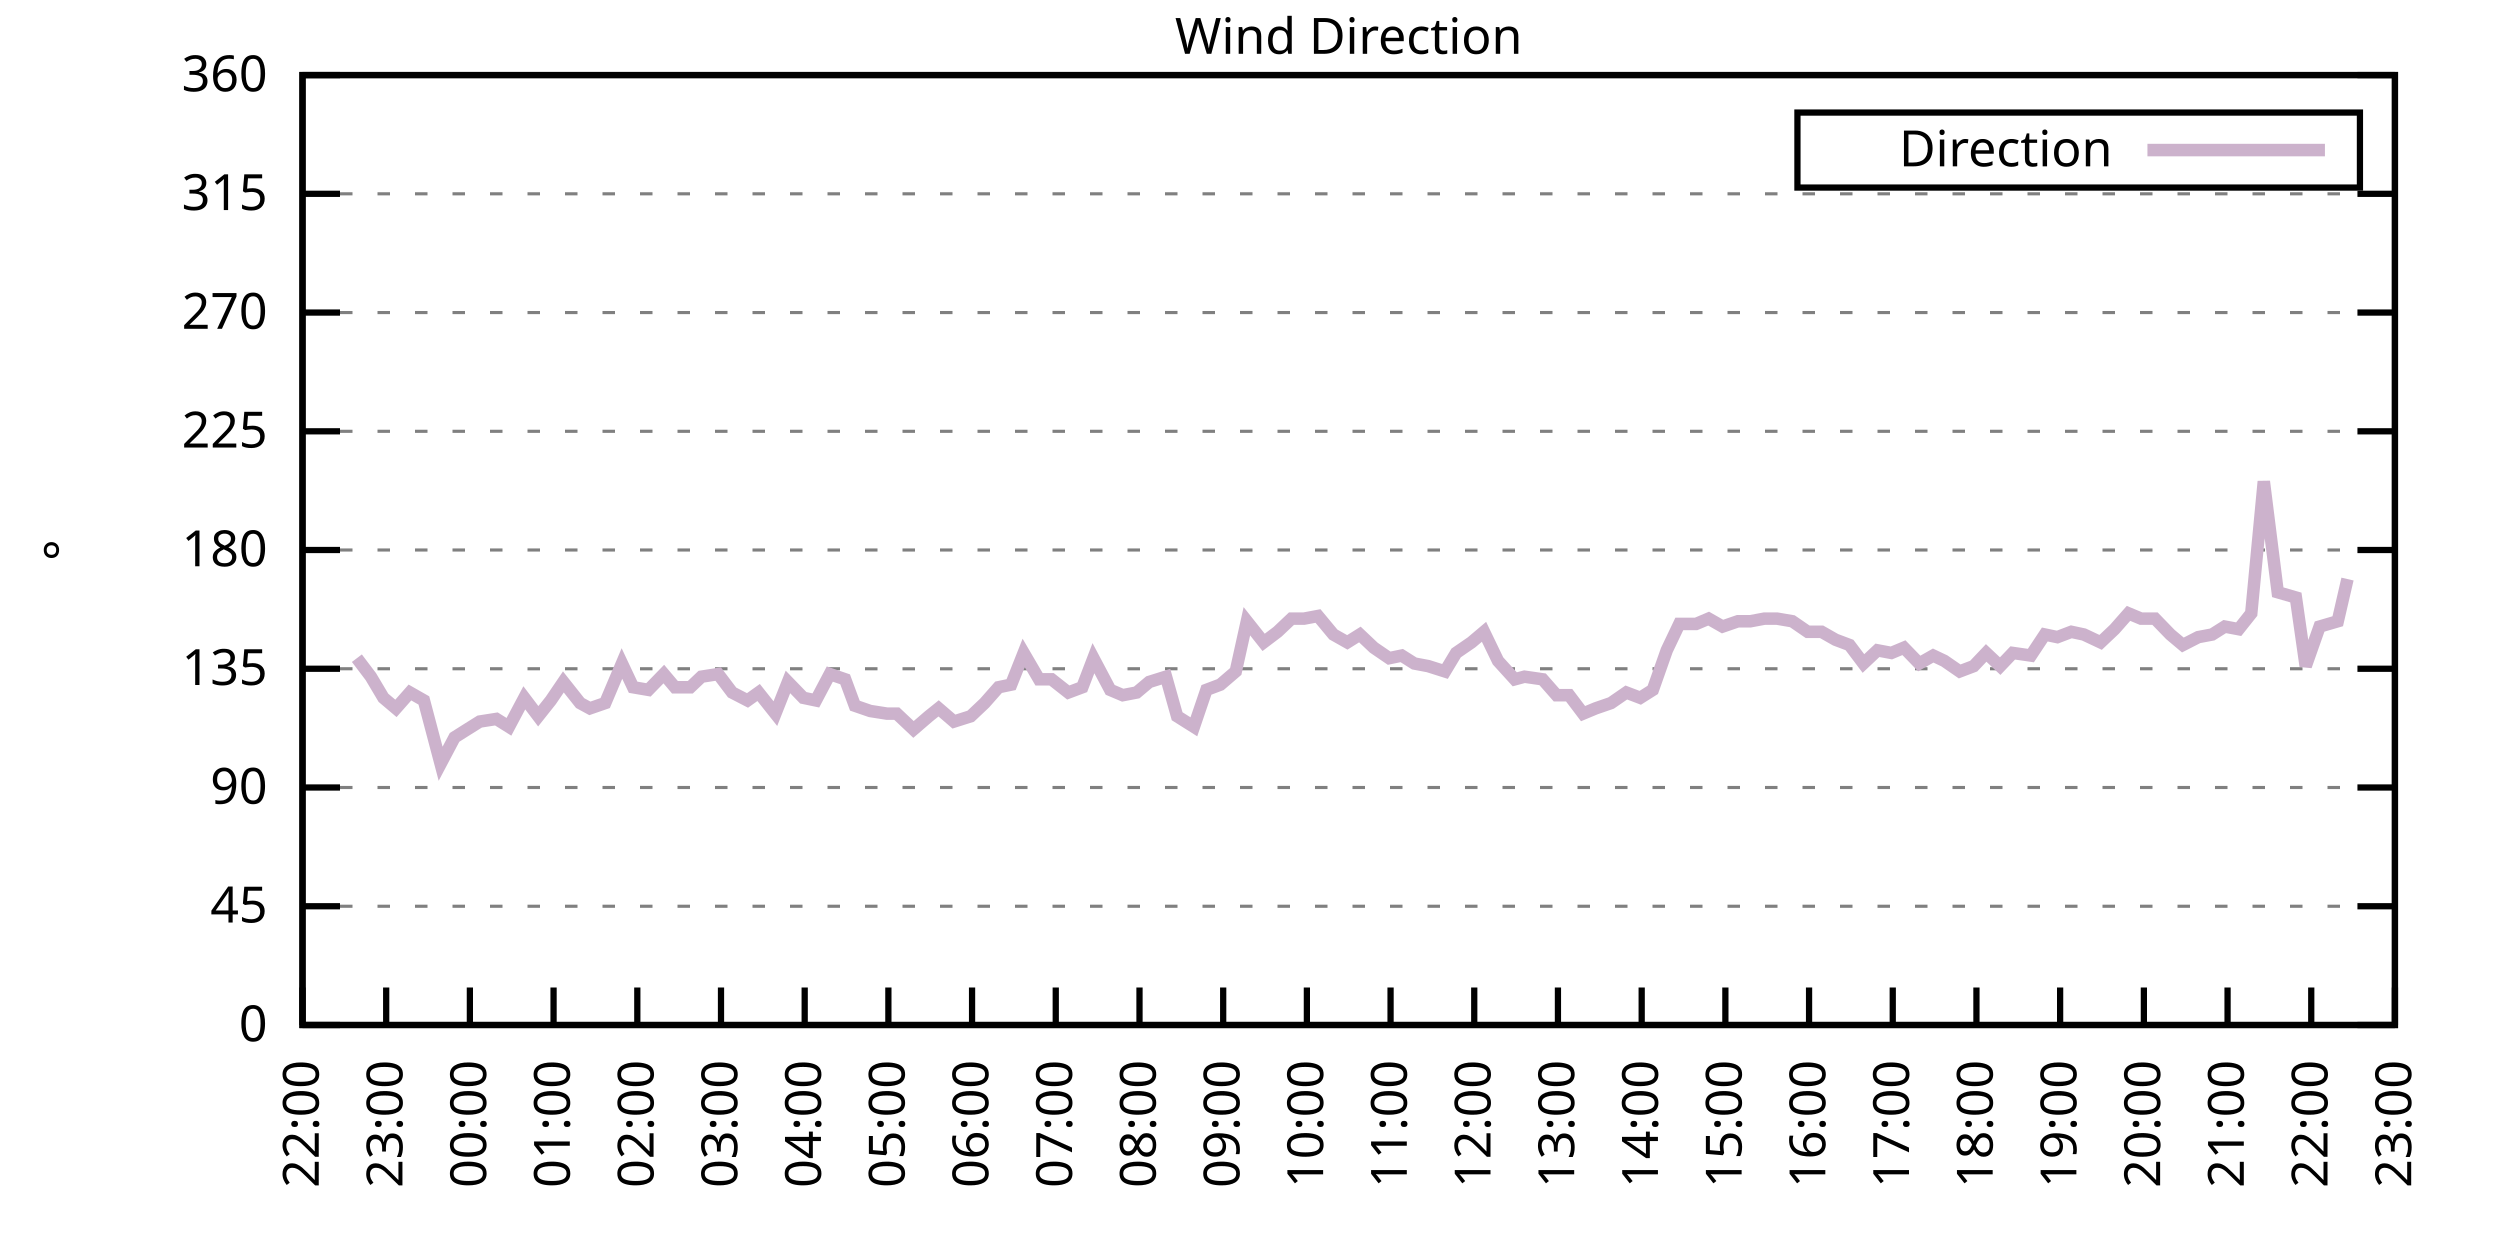
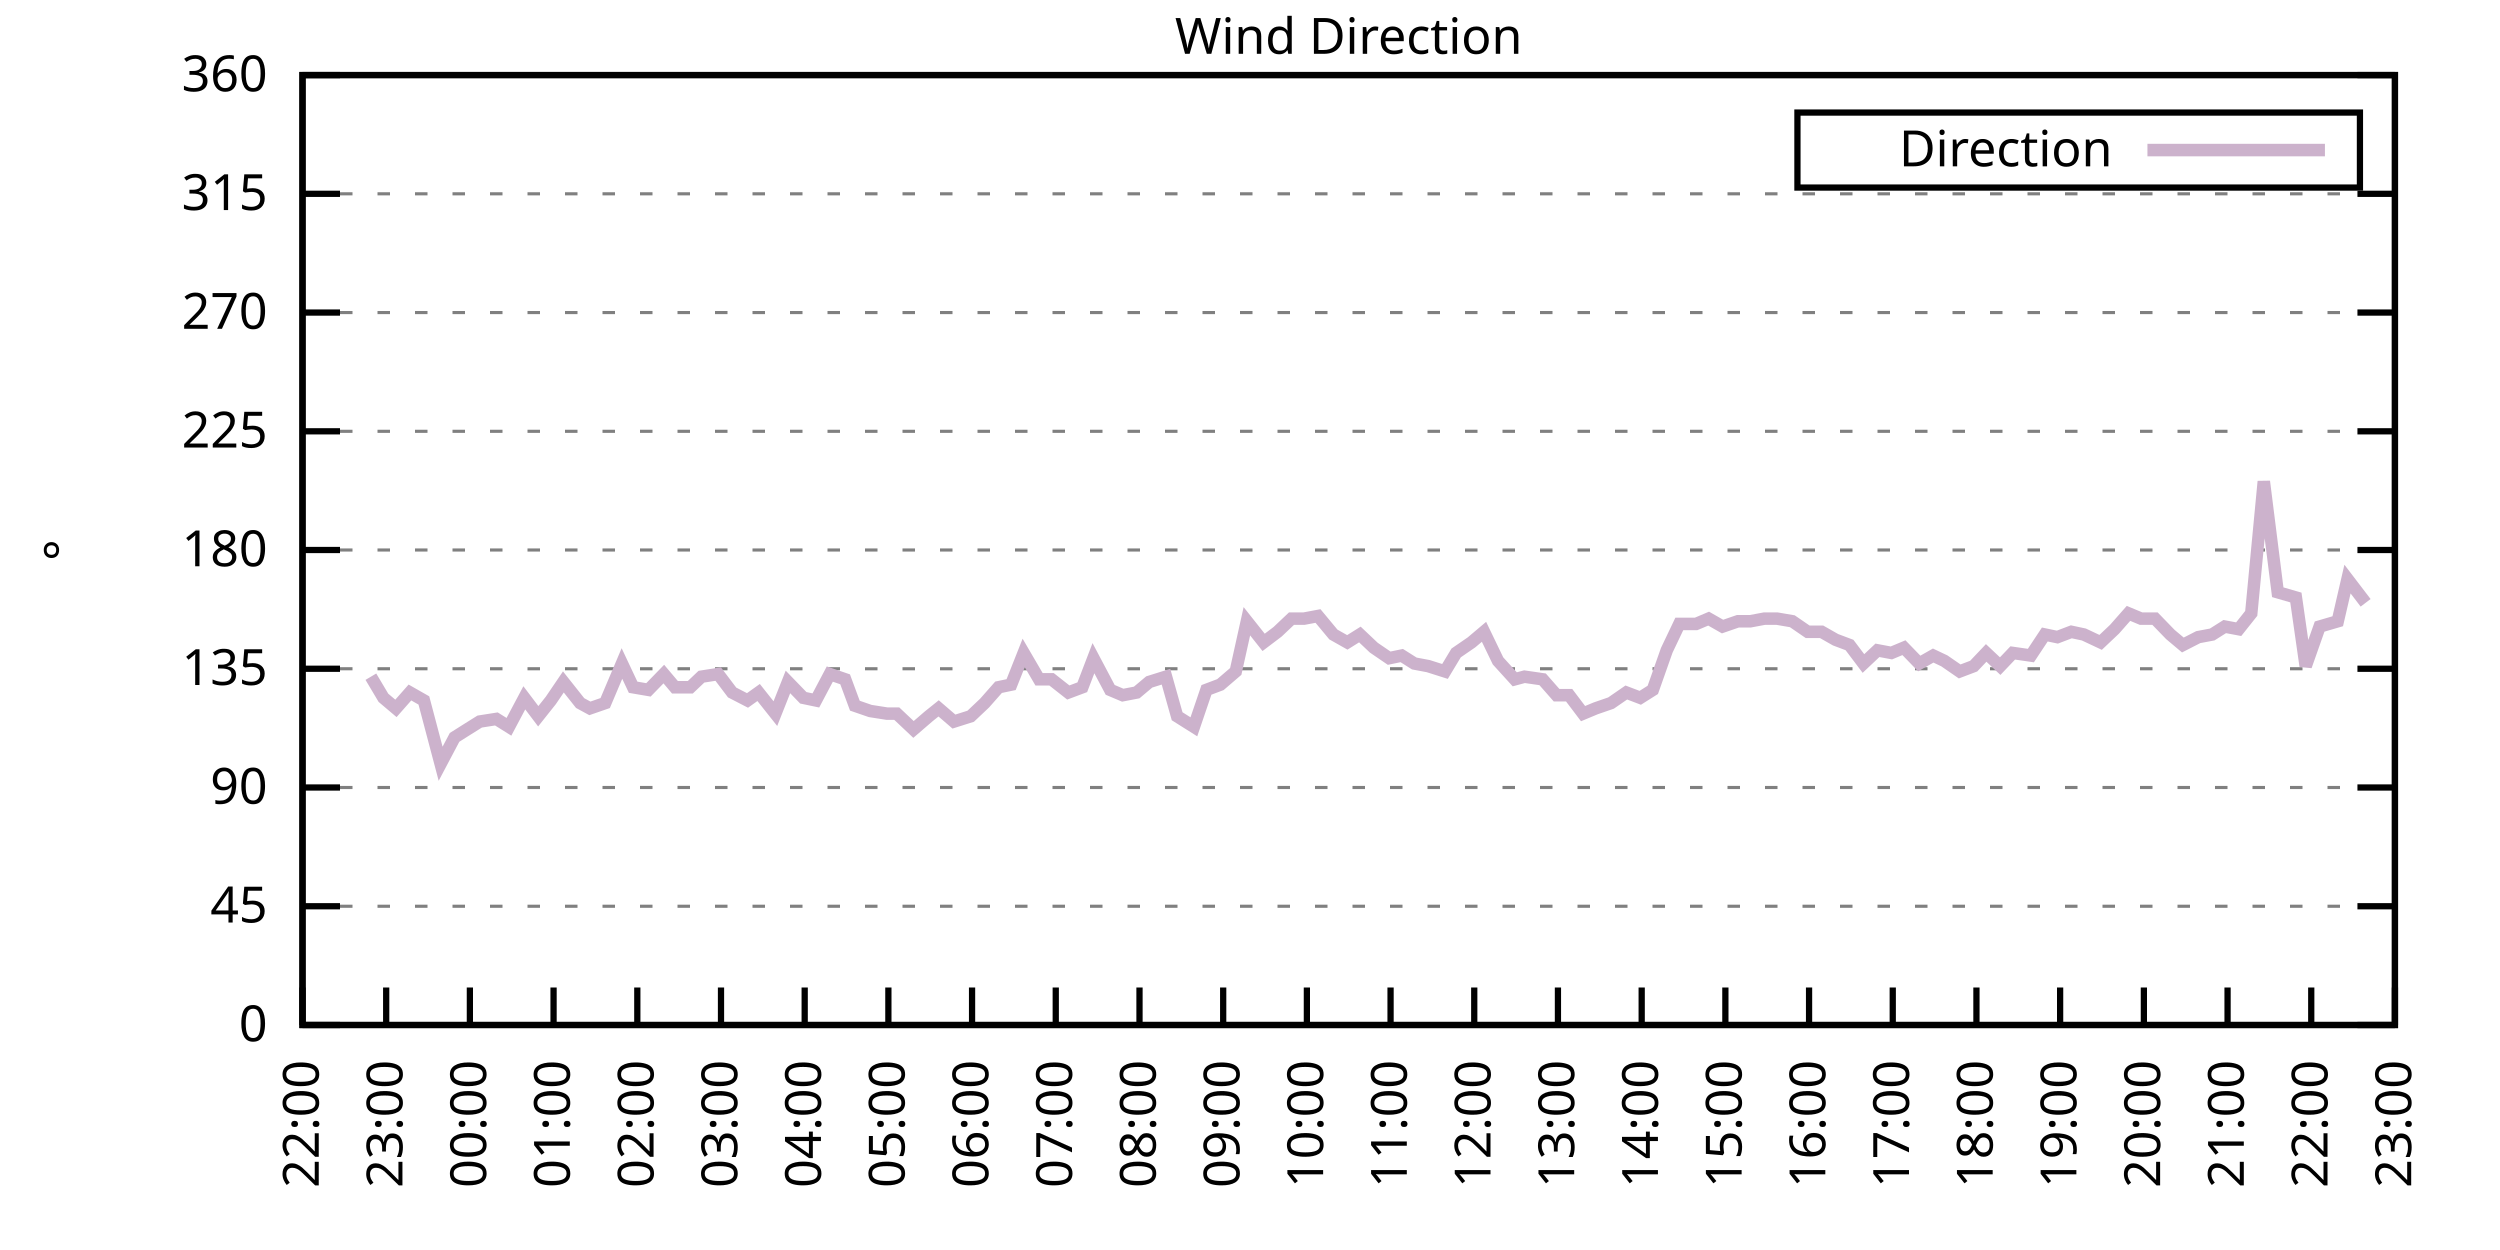
<svg xmlns="http://www.w3.org/2000/svg" xmlns:xlink="http://www.w3.org/1999/xlink" width="400" height="200" viewBox="0 0 400 200">
  <g id="gnuplot_canvas">
    <rect x="0" y="0" width="400" height="200" fill="none" />
    <defs>
      <circle id="gpDot" r="0.5" stroke-width="0.5" stroke="currentColor" />
      <path id="gpPt0" stroke-width="0.333" stroke="currentColor" d="M-1,0 h2 M0,-1 v2" />
      <path id="gpPt1" stroke-width="0.333" stroke="currentColor" d="M-1,-1 L1,1 M1,-1 L-1,1" />
      <path id="gpPt2" stroke-width="0.333" stroke="currentColor" d="M-1,0 L1,0 M0,-1 L0,1 M-1,-1 L1,1 M-1,1 L1,-1" />
      <rect id="gpPt3" stroke-width="0.333" stroke="currentColor" x="-1" y="-1" width="2" height="2" />
      <rect id="gpPt4" stroke-width="0.333" stroke="currentColor" fill="currentColor" x="-1" y="-1" width="2" height="2" />
      <circle id="gpPt5" stroke-width="0.333" stroke="currentColor" cx="0" cy="0" r="1" />
      <use xlink:href="#gpPt5" id="gpPt6" fill="currentColor" stroke="none" />
      <path id="gpPt7" stroke-width="0.333" stroke="currentColor" d="M0,-1.33 L-1.33,0.67 L1.33,0.67 z" />
      <use xlink:href="#gpPt7" id="gpPt8" fill="currentColor" stroke="none" />
      <use xlink:href="#gpPt7" id="gpPt9" stroke="currentColor" transform="rotate(180)" />
      <use xlink:href="#gpPt9" id="gpPt10" fill="currentColor" stroke="none" />
      <use xlink:href="#gpPt3" id="gpPt11" stroke="currentColor" transform="rotate(45)" />
      <use xlink:href="#gpPt11" id="gpPt12" fill="currentColor" stroke="none" />
      <path id="gpPt13" stroke-width="0.333" stroke="currentColor" d="M0,1.330 L1.265,0.411 L0.782,-1.067 L-0.782,-1.076 L-1.265,0.411 z" />
      <use xlink:href="#gpPt13" id="gpPt14" fill="currentColor" stroke="none" />
      <filter id="textbox" filterUnits="objectBoundingBox" x="0" y="0" height="1" width="1">
        <feFlood flood-color="white" flood-opacity="1" result="bgnd" />
        <feComposite in="SourceGraphic" in2="bgnd" operator="atop" />
      </filter>
      <filter id="greybox" filterUnits="objectBoundingBox" x="0" y="0" height="1" width="1">
        <feFlood flood-color="lightgrey" flood-opacity="1" result="grey" />
        <feComposite in="SourceGraphic" in2="grey" operator="atop" />
      </filter>
    </defs>
    <g fill="none" color="white" stroke="currentColor" stroke-width="1.00" stroke-linecap="butt" stroke-linejoin="miter">
</g>
    <g fill="none" color="black" stroke="currentColor" stroke-width="1.00" stroke-linecap="butt" stroke-linejoin="miter">
      <g stroke="none" shape-rendering="crispEdges">
        <polygon fill="rgb(255, 255, 255)" points="48.40,164.00 383.18,164.00 383.18,12.02 48.40,12.02 " />
      </g>
    </g>
    <g fill="none" color="black" stroke="currentColor" stroke-width="1.00" stroke-linecap="butt" stroke-linejoin="miter">
</g>
    <g fill="none" color="black" stroke="black" stroke-width="0.50" stroke-linecap="butt" stroke-linejoin="miter">
</g>
    <g fill="none" color="gray" stroke="currentColor" stroke-width="0.50" stroke-linecap="butt" stroke-linejoin="miter">
      <path stroke="gray" stroke-dasharray="2,4" class="gridline" d="M48.40,164.00 L383.19,164.00  " />
    </g>
    <g fill="none" color="gray" stroke="gray" stroke-width="1.00" stroke-linecap="butt" stroke-linejoin="miter">
</g>
    <g fill="none" color="black" stroke="currentColor" stroke-width="1.00" stroke-linecap="butt" stroke-linejoin="miter">
      <path stroke="black" d="M48.40,164.00 L54.40,164.00 M383.19,164.00 L377.19,164.00  " />
      <g transform="translate(42.80,166.60)" stroke="none" fill="black" font-family="Sans" font-size="8.00" text-anchor="end">
        <text>
          <tspan font-family="Sans"> 0</tspan>
        </text>
      </g>
    </g>
    <g fill="none" color="black" stroke="currentColor" stroke-width="1.00" stroke-linecap="butt" stroke-linejoin="miter">
</g>
    <g fill="none" color="black" stroke="black" stroke-width="0.50" stroke-linecap="butt" stroke-linejoin="miter">
</g>
    <g fill="none" color="gray" stroke="currentColor" stroke-width="0.50" stroke-linecap="butt" stroke-linejoin="miter">
      <path stroke="gray" stroke-dasharray="2,4" class="gridline" d="M48.40,145.00 L383.19,145.00  " />
    </g>
    <g fill="none" color="gray" stroke="gray" stroke-width="1.00" stroke-linecap="butt" stroke-linejoin="miter">
</g>
    <g fill="none" color="black" stroke="currentColor" stroke-width="1.00" stroke-linecap="butt" stroke-linejoin="miter">
      <path stroke="black" d="M48.40,145.00 L54.40,145.00 M383.19,145.00 L377.19,145.00  " />
      <g transform="translate(42.80,147.60)" stroke="none" fill="black" font-family="Sans" font-size="8.00" text-anchor="end">
        <text>
          <tspan font-family="Sans"> 45</tspan>
        </text>
      </g>
    </g>
    <g fill="none" color="black" stroke="currentColor" stroke-width="1.00" stroke-linecap="butt" stroke-linejoin="miter">
</g>
    <g fill="none" color="black" stroke="black" stroke-width="0.50" stroke-linecap="butt" stroke-linejoin="miter">
</g>
    <g fill="none" color="gray" stroke="currentColor" stroke-width="0.50" stroke-linecap="butt" stroke-linejoin="miter">
      <path stroke="gray" stroke-dasharray="2,4" class="gridline" d="M48.40,126.00 L383.19,126.00  " />
    </g>
    <g fill="none" color="gray" stroke="gray" stroke-width="1.00" stroke-linecap="butt" stroke-linejoin="miter">
</g>
    <g fill="none" color="black" stroke="currentColor" stroke-width="1.00" stroke-linecap="butt" stroke-linejoin="miter">
      <path stroke="black" d="M48.40,126.00 L54.40,126.00 M383.19,126.00 L377.19,126.00  " />
      <g transform="translate(42.80,128.60)" stroke="none" fill="black" font-family="Sans" font-size="8.00" text-anchor="end">
        <text>
          <tspan font-family="Sans"> 90</tspan>
        </text>
      </g>
    </g>
    <g fill="none" color="black" stroke="currentColor" stroke-width="1.00" stroke-linecap="butt" stroke-linejoin="miter">
</g>
    <g fill="none" color="black" stroke="black" stroke-width="0.50" stroke-linecap="butt" stroke-linejoin="miter">
</g>
    <g fill="none" color="gray" stroke="currentColor" stroke-width="0.50" stroke-linecap="butt" stroke-linejoin="miter">
      <path stroke="gray" stroke-dasharray="2,4" class="gridline" d="M48.40,107.00 L383.19,107.00  " />
    </g>
    <g fill="none" color="gray" stroke="gray" stroke-width="1.00" stroke-linecap="butt" stroke-linejoin="miter">
</g>
    <g fill="none" color="black" stroke="currentColor" stroke-width="1.00" stroke-linecap="butt" stroke-linejoin="miter">
      <path stroke="black" d="M48.40,107.00 L54.40,107.00 M383.19,107.00 L377.19,107.00  " />
      <g transform="translate(42.80,109.60)" stroke="none" fill="black" font-family="Sans" font-size="8.00" text-anchor="end">
        <text>
          <tspan font-family="Sans"> 135</tspan>
        </text>
      </g>
    </g>
    <g fill="none" color="black" stroke="currentColor" stroke-width="1.00" stroke-linecap="butt" stroke-linejoin="miter">
</g>
    <g fill="none" color="black" stroke="black" stroke-width="0.50" stroke-linecap="butt" stroke-linejoin="miter">
</g>
    <g fill="none" color="gray" stroke="currentColor" stroke-width="0.50" stroke-linecap="butt" stroke-linejoin="miter">
      <path stroke="gray" stroke-dasharray="2,4" class="gridline" d="M48.40,88.00 L383.19,88.00  " />
    </g>
    <g fill="none" color="gray" stroke="gray" stroke-width="1.00" stroke-linecap="butt" stroke-linejoin="miter">
</g>
    <g fill="none" color="black" stroke="currentColor" stroke-width="1.00" stroke-linecap="butt" stroke-linejoin="miter">
      <path stroke="black" d="M48.40,88.00 L54.40,88.00 M383.19,88.00 L377.19,88.00  " />
      <g transform="translate(42.80,90.60)" stroke="none" fill="black" font-family="Sans" font-size="8.00" text-anchor="end">
        <text>
          <tspan font-family="Sans"> 180</tspan>
        </text>
      </g>
    </g>
    <g fill="none" color="black" stroke="currentColor" stroke-width="1.00" stroke-linecap="butt" stroke-linejoin="miter">
</g>
    <g fill="none" color="black" stroke="black" stroke-width="0.50" stroke-linecap="butt" stroke-linejoin="miter">
</g>
    <g fill="none" color="gray" stroke="currentColor" stroke-width="0.50" stroke-linecap="butt" stroke-linejoin="miter">
      <path stroke="gray" stroke-dasharray="2,4" class="gridline" d="M48.40,69.01 L383.19,69.01  " />
    </g>
    <g fill="none" color="gray" stroke="gray" stroke-width="1.00" stroke-linecap="butt" stroke-linejoin="miter">
</g>
    <g fill="none" color="black" stroke="currentColor" stroke-width="1.00" stroke-linecap="butt" stroke-linejoin="miter">
      <path stroke="black" d="M48.40,69.01 L54.40,69.01 M383.19,69.01 L377.19,69.01  " />
      <g transform="translate(42.80,71.61)" stroke="none" fill="black" font-family="Sans" font-size="8.00" text-anchor="end">
        <text>
          <tspan font-family="Sans"> 225</tspan>
        </text>
      </g>
    </g>
    <g fill="none" color="black" stroke="currentColor" stroke-width="1.00" stroke-linecap="butt" stroke-linejoin="miter">
</g>
    <g fill="none" color="black" stroke="black" stroke-width="0.50" stroke-linecap="butt" stroke-linejoin="miter">
</g>
    <g fill="none" color="gray" stroke="currentColor" stroke-width="0.50" stroke-linecap="butt" stroke-linejoin="miter">
      <path stroke="gray" stroke-dasharray="2,4" class="gridline" d="M48.40,50.01 L383.19,50.01  " />
    </g>
    <g fill="none" color="gray" stroke="gray" stroke-width="1.00" stroke-linecap="butt" stroke-linejoin="miter">
</g>
    <g fill="none" color="black" stroke="currentColor" stroke-width="1.00" stroke-linecap="butt" stroke-linejoin="miter">
      <path stroke="black" d="M48.40,50.01 L54.40,50.01 M383.19,50.01 L377.19,50.01  " />
      <g transform="translate(42.80,52.61)" stroke="none" fill="black" font-family="Sans" font-size="8.00" text-anchor="end">
        <text>
          <tspan font-family="Sans"> 270</tspan>
        </text>
      </g>
    </g>
    <g fill="none" color="black" stroke="currentColor" stroke-width="1.00" stroke-linecap="butt" stroke-linejoin="miter">
</g>
    <g fill="none" color="black" stroke="black" stroke-width="0.50" stroke-linecap="butt" stroke-linejoin="miter">
</g>
    <g fill="none" color="gray" stroke="currentColor" stroke-width="0.50" stroke-linecap="butt" stroke-linejoin="miter">
      <path stroke="gray" stroke-dasharray="2,4" class="gridline" d="M48.40,31.01 L383.19,31.01  " />
    </g>
    <g fill="none" color="gray" stroke="gray" stroke-width="1.00" stroke-linecap="butt" stroke-linejoin="miter">
</g>
    <g fill="none" color="black" stroke="currentColor" stroke-width="1.00" stroke-linecap="butt" stroke-linejoin="miter">
      <path stroke="black" d="M48.40,31.01 L54.40,31.01 M383.19,31.01 L377.19,31.01  " />
      <g transform="translate(42.80,33.61)" stroke="none" fill="black" font-family="Sans" font-size="8.00" text-anchor="end">
        <text>
          <tspan font-family="Sans"> 315</tspan>
        </text>
      </g>
    </g>
    <g fill="none" color="black" stroke="currentColor" stroke-width="1.00" stroke-linecap="butt" stroke-linejoin="miter">
</g>
    <g fill="none" color="black" stroke="black" stroke-width="0.50" stroke-linecap="butt" stroke-linejoin="miter">
</g>
    <g fill="none" color="gray" stroke="currentColor" stroke-width="0.50" stroke-linecap="butt" stroke-linejoin="miter">
      <path stroke="gray" stroke-dasharray="2,4" class="gridline" d="M48.40,12.01 L383.19,12.01  " />
    </g>
    <g fill="none" color="gray" stroke="gray" stroke-width="1.00" stroke-linecap="butt" stroke-linejoin="miter">
</g>
    <g fill="none" color="black" stroke="currentColor" stroke-width="1.00" stroke-linecap="butt" stroke-linejoin="miter">
      <path stroke="black" d="M48.40,12.01 L54.40,12.01 M383.19,12.01 L377.19,12.01  " />
      <g transform="translate(42.80,14.61)" stroke="none" fill="black" font-family="Sans" font-size="8.00" text-anchor="end">
        <text>
          <tspan font-family="Sans"> 360</tspan>
        </text>
      </g>
    </g>
    <g fill="none" color="black" stroke="currentColor" stroke-width="1.00" stroke-linecap="butt" stroke-linejoin="miter">
      <path stroke="black" d="M48.40,164.00 L48.40,158.00  " />
      <g transform="translate(51.00,169.60) rotate(270.00)" stroke="none" fill="black" font-family="Sans" font-size="8.00" text-anchor="end">
        <text>
          <tspan font-family="Sans">22:00</tspan>
        </text>
      </g>
    </g>
    <g fill="none" color="black" stroke="currentColor" stroke-width="1.00" stroke-linecap="butt" stroke-linejoin="miter">
      <path stroke="black" d="M61.79,164.00 L61.79,158.00  " />
      <g transform="translate(64.39,169.60) rotate(270.00)" stroke="none" fill="black" font-family="Sans" font-size="8.00" text-anchor="end">
        <text>
          <tspan font-family="Sans">23:00</tspan>
        </text>
      </g>
    </g>
    <g fill="none" color="black" stroke="currentColor" stroke-width="1.00" stroke-linecap="butt" stroke-linejoin="miter">
      <path stroke="black" d="M75.18,164.00 L75.18,158.00  " />
      <g transform="translate(77.78,169.60) rotate(270.00)" stroke="none" fill="black" font-family="Sans" font-size="8.00" text-anchor="end">
        <text>
          <tspan font-family="Sans">00:00</tspan>
        </text>
      </g>
    </g>
    <g fill="none" color="black" stroke="currentColor" stroke-width="1.00" stroke-linecap="butt" stroke-linejoin="miter">
      <path stroke="black" d="M88.57,164.00 L88.57,158.00  " />
      <g transform="translate(91.17,169.60) rotate(270.00)" stroke="none" fill="black" font-family="Sans" font-size="8.00" text-anchor="end">
        <text>
          <tspan font-family="Sans">01:00</tspan>
        </text>
      </g>
    </g>
    <g fill="none" color="black" stroke="currentColor" stroke-width="1.00" stroke-linecap="butt" stroke-linejoin="miter">
      <path stroke="black" d="M101.97,164.00 L101.97,158.00  " />
      <g transform="translate(104.57,169.60) rotate(270.00)" stroke="none" fill="black" font-family="Sans" font-size="8.00" text-anchor="end">
        <text>
          <tspan font-family="Sans">02:00</tspan>
        </text>
      </g>
    </g>
    <g fill="none" color="black" stroke="currentColor" stroke-width="1.00" stroke-linecap="butt" stroke-linejoin="miter">
      <path stroke="black" d="M115.36,164.00 L115.36,158.00  " />
      <g transform="translate(117.96,169.60) rotate(270.00)" stroke="none" fill="black" font-family="Sans" font-size="8.00" text-anchor="end">
        <text>
          <tspan font-family="Sans">03:00</tspan>
        </text>
      </g>
    </g>
    <g fill="none" color="black" stroke="currentColor" stroke-width="1.00" stroke-linecap="butt" stroke-linejoin="miter">
      <path stroke="black" d="M128.75,164.00 L128.75,158.00  " />
      <g transform="translate(131.35,169.60) rotate(270.00)" stroke="none" fill="black" font-family="Sans" font-size="8.00" text-anchor="end">
        <text>
          <tspan font-family="Sans">04:00</tspan>
        </text>
      </g>
    </g>
    <g fill="none" color="black" stroke="currentColor" stroke-width="1.00" stroke-linecap="butt" stroke-linejoin="miter">
      <path stroke="black" d="M142.14,164.00 L142.14,158.00  " />
      <g transform="translate(144.74,169.60) rotate(270.00)" stroke="none" fill="black" font-family="Sans" font-size="8.00" text-anchor="end">
        <text>
          <tspan font-family="Sans">05:00</tspan>
        </text>
      </g>
    </g>
    <g fill="none" color="black" stroke="currentColor" stroke-width="1.00" stroke-linecap="butt" stroke-linejoin="miter">
      <path stroke="black" d="M155.53,164.00 L155.53,158.00  " />
      <g transform="translate(158.13,169.60) rotate(270.00)" stroke="none" fill="black" font-family="Sans" font-size="8.00" text-anchor="end">
        <text>
          <tspan font-family="Sans">06:00</tspan>
        </text>
      </g>
    </g>
    <g fill="none" color="black" stroke="currentColor" stroke-width="1.00" stroke-linecap="butt" stroke-linejoin="miter">
      <path stroke="black" d="M168.92,164.00 L168.92,158.00  " />
      <g transform="translate(171.52,169.60) rotate(270.00)" stroke="none" fill="black" font-family="Sans" font-size="8.00" text-anchor="end">
        <text>
          <tspan font-family="Sans">07:00</tspan>
        </text>
      </g>
    </g>
    <g fill="none" color="black" stroke="currentColor" stroke-width="1.00" stroke-linecap="butt" stroke-linejoin="miter">
      <path stroke="black" d="M182.32,164.00 L182.32,158.00  " />
      <g transform="translate(184.92,169.60) rotate(270.00)" stroke="none" fill="black" font-family="Sans" font-size="8.00" text-anchor="end">
        <text>
          <tspan font-family="Sans">08:00</tspan>
        </text>
      </g>
    </g>
    <g fill="none" color="black" stroke="currentColor" stroke-width="1.00" stroke-linecap="butt" stroke-linejoin="miter">
      <path stroke="black" d="M195.71,164.00 L195.71,158.00  " />
      <g transform="translate(198.31,169.60) rotate(270.00)" stroke="none" fill="black" font-family="Sans" font-size="8.00" text-anchor="end">
        <text>
          <tspan font-family="Sans">09:00</tspan>
        </text>
      </g>
    </g>
    <g fill="none" color="black" stroke="currentColor" stroke-width="1.00" stroke-linecap="butt" stroke-linejoin="miter">
      <path stroke="black" d="M209.10,164.00 L209.10,158.00  " />
      <g transform="translate(211.70,169.60) rotate(270.00)" stroke="none" fill="black" font-family="Sans" font-size="8.00" text-anchor="end">
        <text>
          <tspan font-family="Sans">10:00</tspan>
        </text>
      </g>
    </g>
    <g fill="none" color="black" stroke="currentColor" stroke-width="1.00" stroke-linecap="butt" stroke-linejoin="miter">
      <path stroke="black" d="M222.49,164.00 L222.49,158.00  " />
      <g transform="translate(225.09,169.60) rotate(270.00)" stroke="none" fill="black" font-family="Sans" font-size="8.00" text-anchor="end">
        <text>
          <tspan font-family="Sans">11:00</tspan>
        </text>
      </g>
    </g>
    <g fill="none" color="black" stroke="currentColor" stroke-width="1.00" stroke-linecap="butt" stroke-linejoin="miter">
      <path stroke="black" d="M235.88,164.00 L235.88,158.00  " />
      <g transform="translate(238.48,169.60) rotate(270.00)" stroke="none" fill="black" font-family="Sans" font-size="8.00" text-anchor="end">
        <text>
          <tspan font-family="Sans">12:00</tspan>
        </text>
      </g>
    </g>
    <g fill="none" color="black" stroke="currentColor" stroke-width="1.00" stroke-linecap="butt" stroke-linejoin="miter">
      <path stroke="black" d="M249.27,164.00 L249.27,158.00  " />
      <g transform="translate(251.87,169.60) rotate(270.00)" stroke="none" fill="black" font-family="Sans" font-size="8.00" text-anchor="end">
        <text>
          <tspan font-family="Sans">13:00</tspan>
        </text>
      </g>
    </g>
    <g fill="none" color="black" stroke="currentColor" stroke-width="1.00" stroke-linecap="butt" stroke-linejoin="miter">
      <path stroke="black" d="M262.67,164.00 L262.67,158.00  " />
      <g transform="translate(265.27,169.60) rotate(270.00)" stroke="none" fill="black" font-family="Sans" font-size="8.00" text-anchor="end">
        <text>
          <tspan font-family="Sans">14:00</tspan>
        </text>
      </g>
    </g>
    <g fill="none" color="black" stroke="currentColor" stroke-width="1.00" stroke-linecap="butt" stroke-linejoin="miter">
      <path stroke="black" d="M276.06,164.00 L276.06,158.00  " />
      <g transform="translate(278.66,169.60) rotate(270.00)" stroke="none" fill="black" font-family="Sans" font-size="8.00" text-anchor="end">
        <text>
          <tspan font-family="Sans">15:00</tspan>
        </text>
      </g>
    </g>
    <g fill="none" color="black" stroke="currentColor" stroke-width="1.00" stroke-linecap="butt" stroke-linejoin="miter">
      <path stroke="black" d="M289.45,164.00 L289.45,158.00  " />
      <g transform="translate(292.05,169.60) rotate(270.00)" stroke="none" fill="black" font-family="Sans" font-size="8.00" text-anchor="end">
        <text>
          <tspan font-family="Sans">16:00</tspan>
        </text>
      </g>
    </g>
    <g fill="none" color="black" stroke="currentColor" stroke-width="1.00" stroke-linecap="butt" stroke-linejoin="miter">
      <path stroke="black" d="M302.84,164.00 L302.84,158.00  " />
      <g transform="translate(305.44,169.60) rotate(270.00)" stroke="none" fill="black" font-family="Sans" font-size="8.00" text-anchor="end">
        <text>
          <tspan font-family="Sans">17:00</tspan>
        </text>
      </g>
    </g>
    <g fill="none" color="black" stroke="currentColor" stroke-width="1.00" stroke-linecap="butt" stroke-linejoin="miter">
      <path stroke="black" d="M316.23,164.00 L316.23,158.00  " />
      <g transform="translate(318.83,169.60) rotate(270.00)" stroke="none" fill="black" font-family="Sans" font-size="8.00" text-anchor="end">
        <text>
          <tspan font-family="Sans">18:00</tspan>
        </text>
      </g>
    </g>
    <g fill="none" color="black" stroke="currentColor" stroke-width="1.00" stroke-linecap="butt" stroke-linejoin="miter">
      <path stroke="black" d="M329.62,164.00 L329.62,158.00  " />
      <g transform="translate(332.22,169.60) rotate(270.00)" stroke="none" fill="black" font-family="Sans" font-size="8.00" text-anchor="end">
        <text>
          <tspan font-family="Sans">19:00</tspan>
        </text>
      </g>
    </g>
    <g fill="none" color="black" stroke="currentColor" stroke-width="1.00" stroke-linecap="butt" stroke-linejoin="miter">
      <path stroke="black" d="M343.02,164.00 L343.02,158.00  " />
      <g transform="translate(345.62,169.60) rotate(270.00)" stroke="none" fill="black" font-family="Sans" font-size="8.00" text-anchor="end">
        <text>
          <tspan font-family="Sans">20:00</tspan>
        </text>
      </g>
    </g>
    <g fill="none" color="black" stroke="currentColor" stroke-width="1.00" stroke-linecap="butt" stroke-linejoin="miter">
      <path stroke="black" d="M356.41,164.00 L356.41,158.00  " />
      <g transform="translate(359.01,169.60) rotate(270.00)" stroke="none" fill="black" font-family="Sans" font-size="8.00" text-anchor="end">
        <text>
          <tspan font-family="Sans">21:00</tspan>
        </text>
      </g>
    </g>
    <g fill="none" color="black" stroke="currentColor" stroke-width="1.00" stroke-linecap="butt" stroke-linejoin="miter">
      <path stroke="black" d="M369.80,164.00 L369.80,158.00  " />
      <g transform="translate(372.40,169.60) rotate(270.00)" stroke="none" fill="black" font-family="Sans" font-size="8.00" text-anchor="end">
        <text>
          <tspan font-family="Sans">22:00</tspan>
        </text>
      </g>
    </g>
    <g fill="none" color="black" stroke="currentColor" stroke-width="1.00" stroke-linecap="butt" stroke-linejoin="miter">
      <path stroke="black" d="M383.19,164.00 L383.19,158.00  " />
      <g transform="translate(385.79,169.60) rotate(270.00)" stroke="none" fill="black" font-family="Sans" font-size="8.00" text-anchor="end">
        <text>
          <tspan font-family="Sans">23:00</tspan>
        </text>
      </g>
    </g>
    <g fill="none" color="black" stroke="currentColor" stroke-width="1.00" stroke-linecap="butt" stroke-linejoin="miter">
</g>
    <g fill="none" color="black" stroke="currentColor" stroke-width="1.00" stroke-linecap="butt" stroke-linejoin="miter">
      <path stroke="black" d="M48.40,12.01 L48.40,164.00 L383.19,164.00 L383.19,12.01 L48.40,12.01 Z  " />
    </g>
    <g fill="none" color="black" stroke="currentColor" stroke-width="1.00" stroke-linecap="butt" stroke-linejoin="miter">
</g>
    <g fill="none" color="black" stroke="currentColor" stroke-width="1.00" stroke-linecap="butt" stroke-linejoin="miter">
      <path stroke="black" d="M287.59,30.01 L287.59,18.01 L377.59,18.01 L377.59,30.01 L287.59,30.01 Z  " />
    </g>
    <g id="Wind_direction_plot_1">
      <g fill="none" color="white" stroke="black" stroke-width="2.00" stroke-linecap="butt" stroke-linejoin="miter">
</g>
      <g fill="none" color="black" stroke="currentColor" stroke-width="2.00" stroke-linecap="butt" stroke-linejoin="miter">
        <g transform="translate(337.99,26.61)" stroke="none" fill="black" font-family="Sans" font-size="8.00" text-anchor="end">
          <text>
            <tspan font-family="Sans">Direction</tspan>
          </text>
        </g>
      </g>
      <g fill="none" color="black" stroke="currentColor" stroke-width="2.00" stroke-linecap="butt" stroke-linejoin="miter">
-         <path stroke="rgb(204, 178, 204)" d="M343.59,24.01 L371.99,24.01 M57.10,105.31 L59.34,108.27 L61.35,111.65 L63.35,113.34 L65.59,110.80 L67.82,112.07   L70.50,122.20 L72.73,117.98 L74.74,116.71 L76.75,115.45 L79.42,115.03 L81.43,116.29 L83.89,111.65 L86.12,114.60   L88.13,112.07 L90.14,109.11 L92.82,112.49 L94.38,113.34 L96.83,112.49 L99.51,106.16 L101.30,109.96 L103.75,110.38   L106.21,107.85 L107.99,109.96 L110.45,109.96 L112.23,108.27 L114.91,107.85 L117.14,110.80 L119.60,112.07 L121.38,110.80   L124.06,114.18 L126.07,109.11 L128.53,111.65 L130.54,112.07 L132.77,107.85 L135.22,108.69 L136.78,112.91 L139.24,113.76   L141.92,114.18 L143.48,114.18 L146.16,116.71 L148.61,114.60 L150.18,113.34 L152.63,115.45 L155.31,114.60 L157.54,112.49   L159.77,109.96 L161.78,109.54 L163.79,104.47 L166.25,108.69 L168.25,108.69 L170.93,110.80 L173.17,109.96 L174.95,105.31   L177.63,110.38 L179.64,111.23 L181.87,110.80 L183.88,109.11 L186.56,108.27 L188.34,114.60 L191.02,116.29 L193.03,110.38   L195.26,109.54 L197.72,107.43 L199.50,99.40 L202.18,102.78 L204.41,101.09 L206.64,98.98 L208.65,98.98 L210.88,98.56   L213.34,101.52 L215.57,102.78 L217.58,101.52 L219.81,103.63 L222.27,105.31 L224.28,104.89 L226.29,106.16 L228.52,106.58   L231.20,107.43 L232.98,104.47 L235.44,102.78 L237.44,101.09 L239.68,105.74 L242.36,108.69 L243.92,108.27 L246.82,108.69   L249.05,111.23 L251.06,111.23 L253.29,114.18 L255.30,113.34 L257.76,112.49 L260.21,110.80 L262.44,111.65 L264.45,110.38   L266.68,104.05 L268.69,99.83 L271.37,99.83 L273.38,98.98 L275.61,100.25 L278.07,99.40 L280.07,99.40 L282.31,98.98   L284.32,98.98 L286.77,99.40 L289.23,101.09 L291.46,101.09 L293.69,102.36 L295.92,103.20 L298.15,106.16 L300.39,104.05   L302.62,104.47 L304.63,103.63 L307.08,106.16 L309.31,104.89 L311.10,105.74 L313.55,107.43 L315.79,106.58 L317.79,104.47   L320.03,106.58 L322.04,104.47 L324.94,104.89 L327.17,101.52 L329.18,101.94 L331.41,101.09 L333.42,101.52 L336.10,102.78   L338.33,100.67 L340.56,98.14 L342.57,98.98 L344.80,98.98 L347.26,101.52 L349.26,103.20 L351.72,101.94 L353.95,101.52   L355.96,100.25 L358.19,100.67 L360.20,98.14 L362.21,77.03 L364.44,94.76 L367.34,95.60 L368.91,106.58 L371.14,100.25   L374.04,99.40 L375.60,92.65  " />
+         <path stroke="rgb(204, 178, 204)" d="M343.59,24.01 L371.99,24.01 M59.34,108.27 L61.35,111.65 L63.35,113.34 L65.59,110.80 L67.82,112.07 L70.50,122.20   L72.73,117.98 L74.74,116.71 L76.75,115.45 L79.42,115.03 L81.43,116.29 L83.89,111.65 L86.12,114.60 L88.13,112.07   L90.14,109.11 L92.82,112.49 L94.38,113.34 L96.83,112.49 L99.51,106.16 L101.30,109.96 L103.75,110.38 L106.21,107.85   L107.99,109.96 L110.45,109.96 L112.23,108.27 L114.91,107.85 L117.14,110.80 L119.60,112.07 L121.38,110.80 L124.06,114.18   L126.07,109.11 L128.53,111.65 L130.54,112.07 L132.77,107.85 L135.22,108.69 L136.78,112.91 L139.24,113.76 L141.92,114.18   L143.48,114.18 L146.16,116.71 L148.61,114.60 L150.18,113.34 L152.63,115.45 L155.31,114.60 L157.54,112.49 L159.77,109.96   L161.78,109.54 L163.79,104.47 L166.25,108.69 L168.25,108.69 L170.93,110.80 L173.17,109.96 L174.95,105.31 L177.63,110.38   L179.64,111.23 L181.87,110.80 L183.88,109.11 L186.56,108.27 L188.34,114.60 L191.02,116.29 L193.03,110.38 L195.26,109.54   L197.72,107.43 L199.50,99.40 L202.18,102.78 L204.41,101.09 L206.64,98.98 L208.65,98.98 L210.88,98.56 L213.34,101.52   L215.57,102.78 L217.58,101.52 L219.81,103.63 L222.27,105.31 L224.28,104.89 L226.29,106.16 L228.52,106.58 L231.20,107.43   L232.98,104.47 L235.44,102.78 L237.44,101.09 L239.68,105.74 L242.36,108.69 L243.92,108.27 L246.82,108.69 L249.05,111.23   L251.06,111.23 L253.29,114.18 L255.30,113.34 L257.76,112.49 L260.21,110.80 L262.44,111.65 L264.45,110.38 L266.68,104.05   L268.69,99.83 L271.37,99.83 L273.38,98.98 L275.61,100.25 L278.07,99.40 L280.07,99.40 L282.31,98.98 L284.32,98.98   L286.77,99.40 L289.23,101.09 L291.46,101.09 L293.69,102.36 L295.92,103.20 L298.15,106.16 L300.39,104.05 L302.62,104.47   L304.63,103.63 L307.08,106.16 L309.31,104.89 L311.10,105.74 L313.55,107.43 L315.79,106.58 L317.79,104.47 L320.03,106.58   L322.04,104.47 L324.94,104.89 L327.17,101.52 L329.18,101.94 L331.41,101.09 L333.42,101.52 L336.10,102.78 L338.33,100.67   L340.56,98.14 L342.57,98.98 L344.80,98.98 L347.26,101.52 L349.26,103.20 L351.72,101.94 L353.95,101.52 L355.96,100.25   L358.19,100.67 L360.20,98.14 L362.21,77.03 L364.44,94.76 L367.34,95.60 L368.91,106.58 L371.14,100.25 L374.04,99.40   L375.60,92.65 L378.50,96.45  " />
      </g>
    </g>
    <g fill="none" color="black" stroke="currentColor" stroke-width="2.00" stroke-linecap="butt" stroke-linejoin="miter">
</g>
    <g fill="none" color="black" stroke="black" stroke-width="1.00" stroke-linecap="butt" stroke-linejoin="miter">
</g>
    <g fill="none" color="black" stroke="currentColor" stroke-width="1.00" stroke-linecap="butt" stroke-linejoin="miter">
      <path stroke="black" d="M48.40,12.01 L48.40,164.00 L383.19,164.00 L383.19,12.01 L48.40,12.01 Z  " />
      <g transform="translate(12.80,88.01) rotate(270.00)" stroke="none" fill="black" font-family="Sans" font-size="8.00" text-anchor="middle">
        <text>
          <tspan font-family="Sans">°</tspan>
        </text>
      </g>
    </g>
    <g fill="none" color="black" stroke="currentColor" stroke-width="1.00" stroke-linecap="butt" stroke-linejoin="miter">
</g>
    <g fill="none" color="black" stroke="currentColor" stroke-width="1.00" stroke-linecap="butt" stroke-linejoin="miter">
      <g transform="translate(215.79,8.61)" stroke="none" fill="black" font-family="Sans" font-size="8.00" text-anchor="middle">
        <text>
          <tspan font-family="Sans">Wind Direction</tspan>
        </text>
      </g>
    </g>
    <g fill="none" color="black" stroke="currentColor" stroke-width="1.00" stroke-linecap="butt" stroke-linejoin="miter">
</g>
  </g>
</svg>
